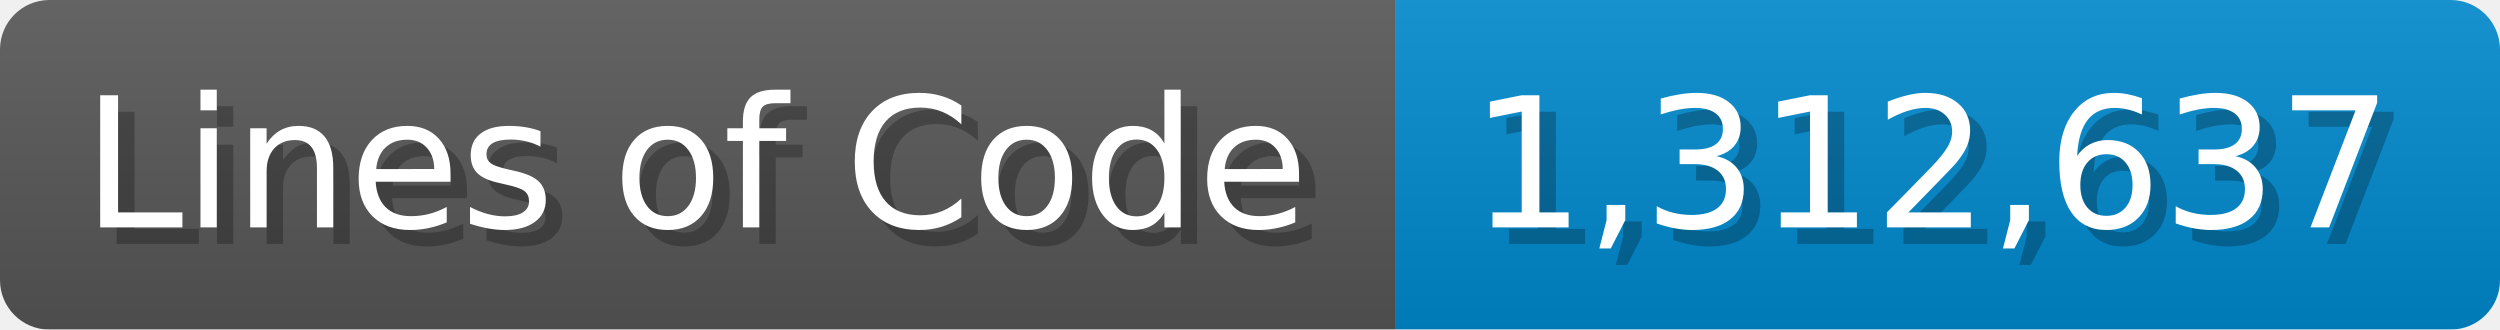
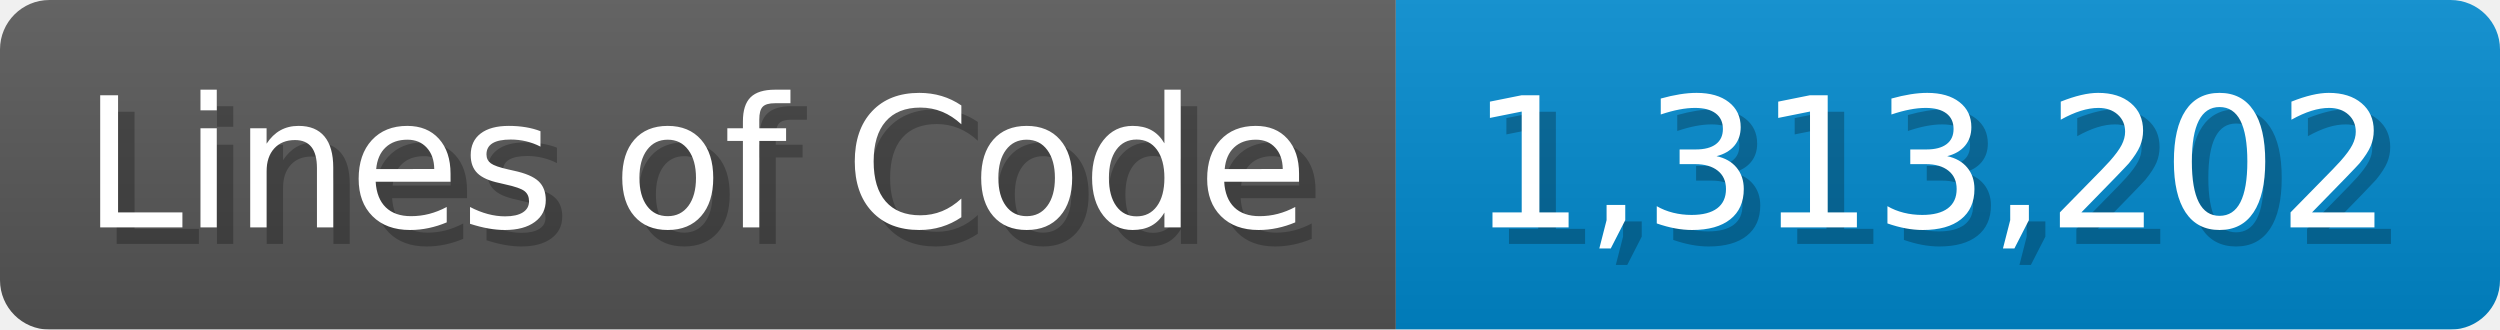
<svg xmlns="http://www.w3.org/2000/svg" width="151.7" height="20" viewBox="0 0 1517 200">
  <linearGradient id="a" x2="0" y2="100%">
    <stop offset="0" stop-opacity=".1" stop-color="#EEE" />
    <stop offset="1" stop-opacity=".1" />
  </linearGradient>
  <mask id="m">
    <rect width="1517" height="200" rx="30" fill="#FFF" />
  </mask>
  <g mask="url(#m)">
    <rect width="847" height="200" fill="#555" />
    <rect width="670" height="200" fill="#08C" x="847" />
    <rect width="1517" height="200" fill="url(#a)" />
  </g>
  <g fill="#fff" text-anchor="start" font-family="Verdana,DejaVu Sans,sans-serif" font-size="110">
    <text x="60" y="148" textLength="747" fill="#000" opacity="0.25">Lines of Code</text>
    <text x="50" y="138" textLength="747">Lines of Code</text>
-     <text x="902" y="148" textLength="570" fill="#000" opacity="0.25">1,312,637</text>
-     <text x="892" y="138" textLength="570">1,312,637</text>
+     <text x="902" y="148" textLength="570" fill="#000" opacity="0.25">1,313,202</text>
+     <text x="892" y="138" textLength="570">1,313,202</text>
  </g>
</svg>
